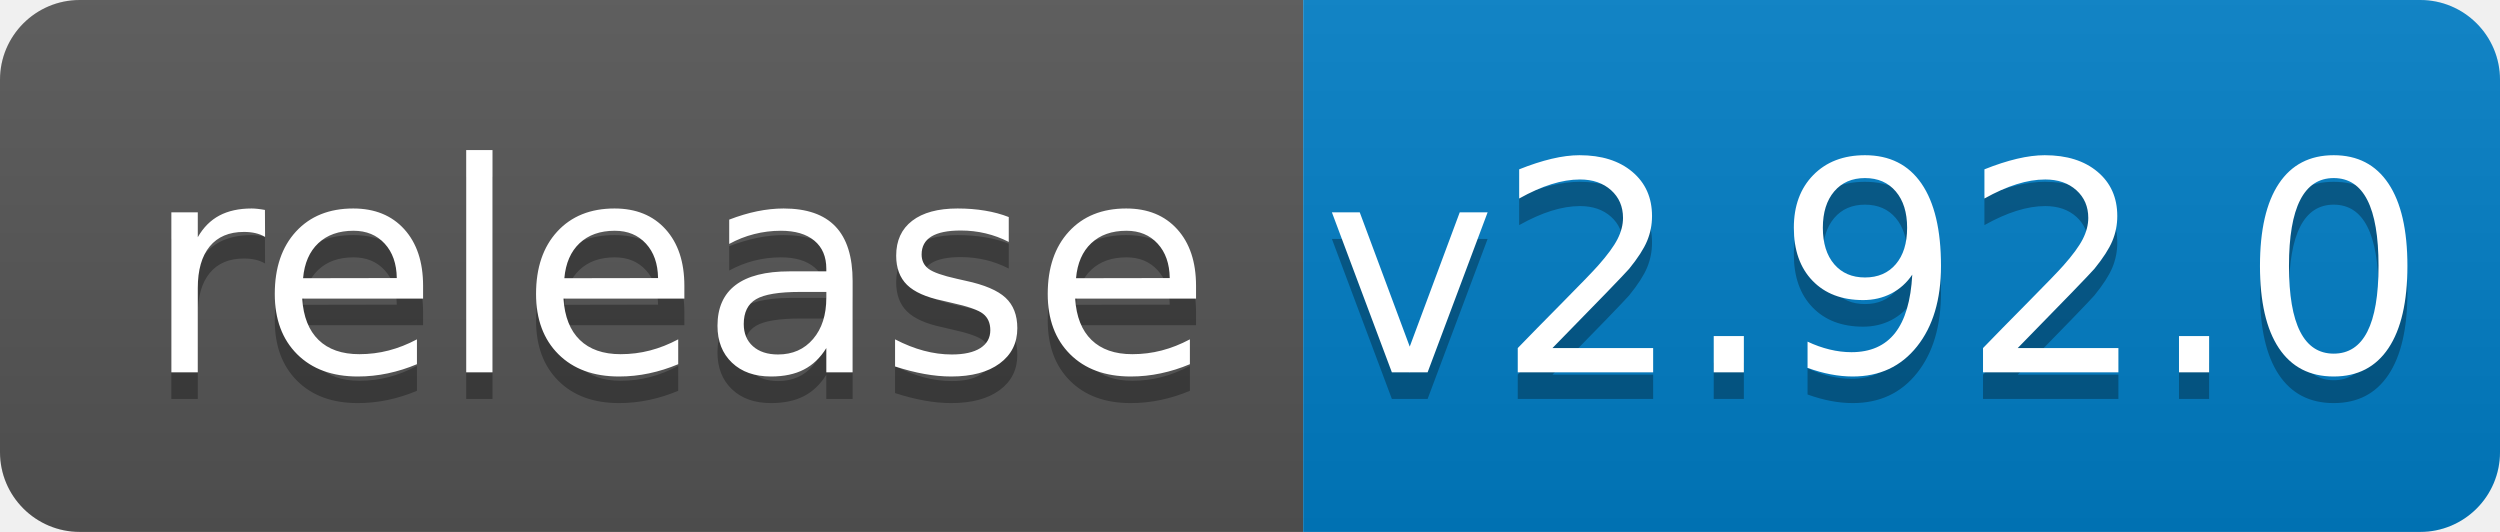
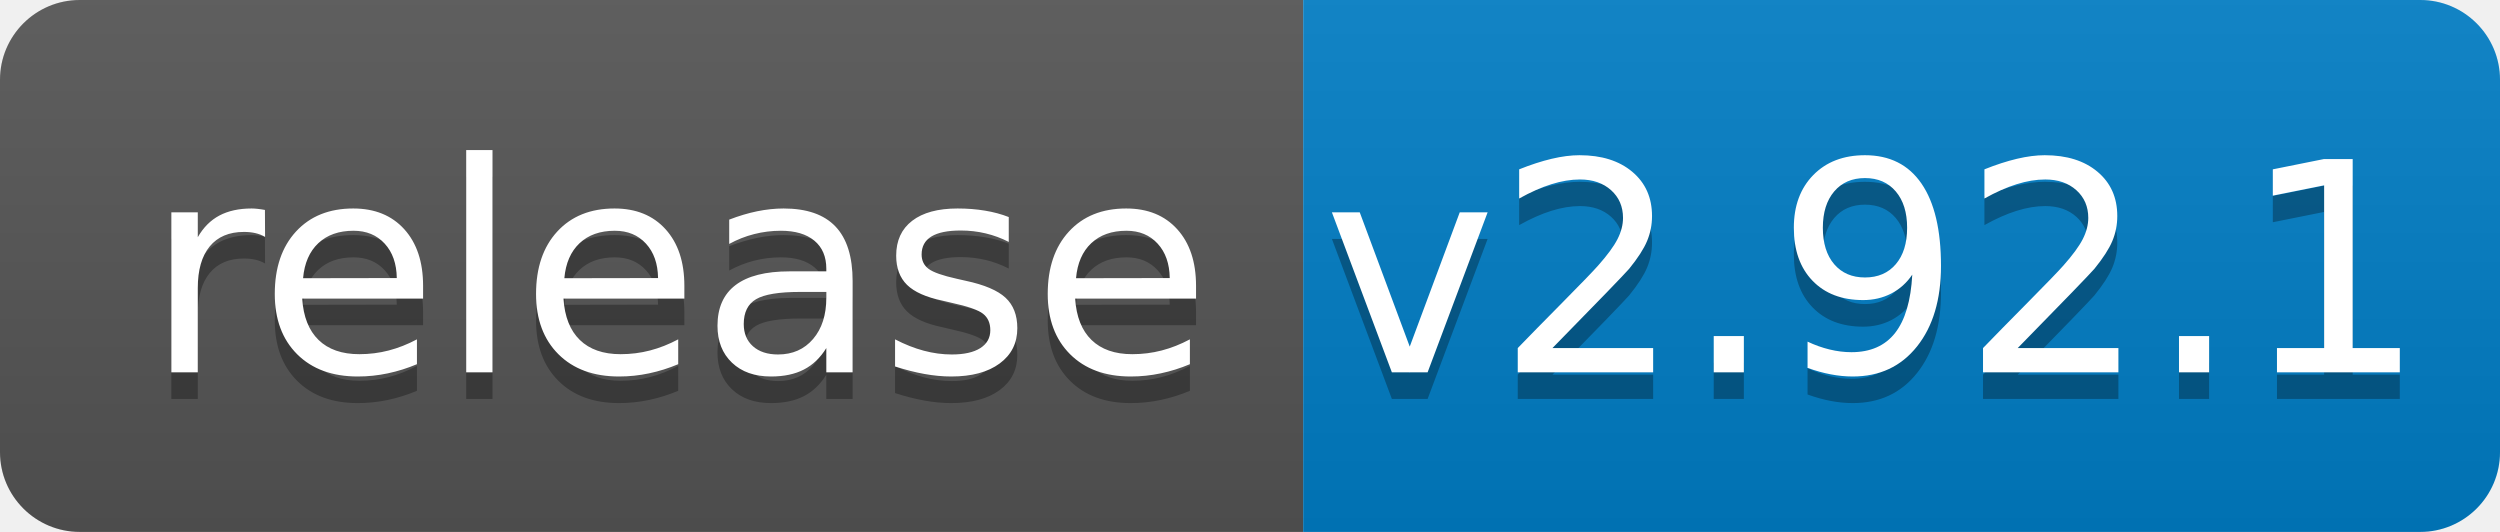
<svg xmlns="http://www.w3.org/2000/svg" width="94" height="20">
  <linearGradient id="b" x2="0" y2="100%">
    <stop offset="0" stop-color="#bbb" stop-opacity=".1" />
    <stop offset="1" stop-opacity=".1" />
  </linearGradient>
  <clipPath id="a">
    <rect width="94" height="20" rx="3" fill="#fff" />
  </clipPath>
  <g clip-path="url(#a)">
    <path fill="#555" d="M0 0h49v20H0z" />
    <path fill="#007ec6" d="M49 0h45v20H49z" />
    <path fill="url(#b)" d="M0 0h94v20H0z" />
  </g>
  <g fill="#fff" text-anchor="middle" font-family="DejaVu Sans,Verdana,Geneva,sans-serif" font-size="110">
    <text x="255" y="150" fill="#010101" fill-opacity=".3" transform="scale(.1)" textLength="390">release</text>
    <text x="255" y="140" transform="scale(.1)" textLength="390">release</text>
-     <text x="705" y="150" fill="#010101" fill-opacity=".3" transform="scale(.1)" textLength="350">v2.92.0</text>
-     <text x="705" y="140" transform="scale(.1)" textLength="350">v2.92.0</text>
+     <text x="705" y="150" fill="#010101" fill-opacity=".3" transform="scale(.1)" textLength="350">v2.92.1</text>
+     <text x="705" y="140" transform="scale(.1)" textLength="350">v2.92.1</text>
  </g>
</svg>
